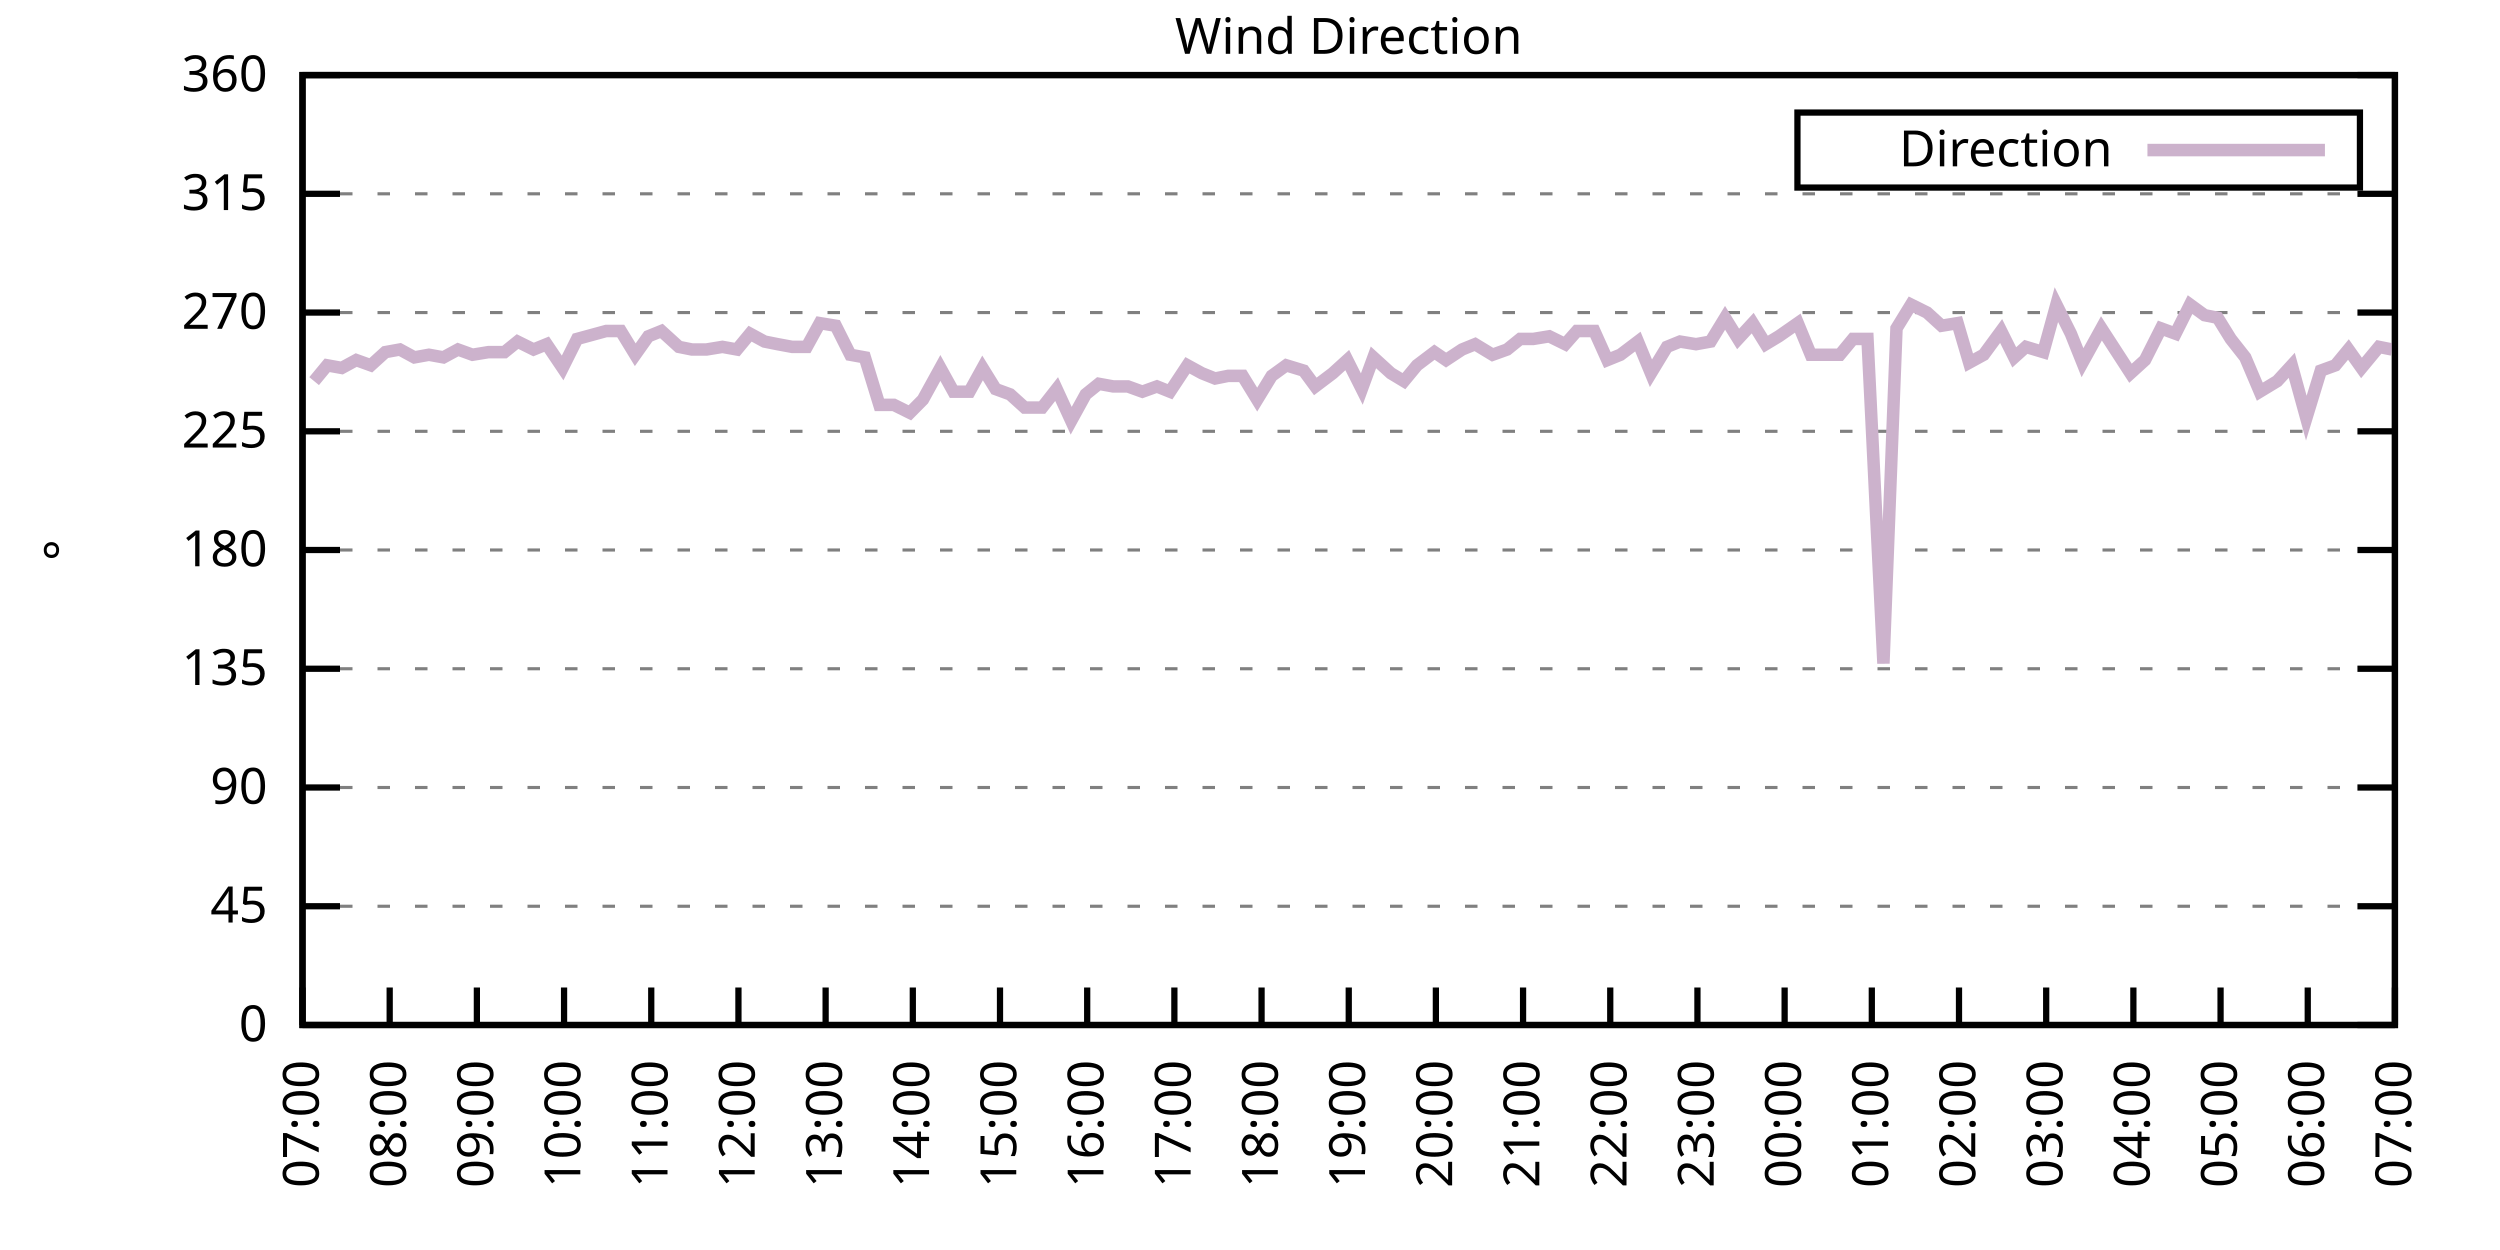
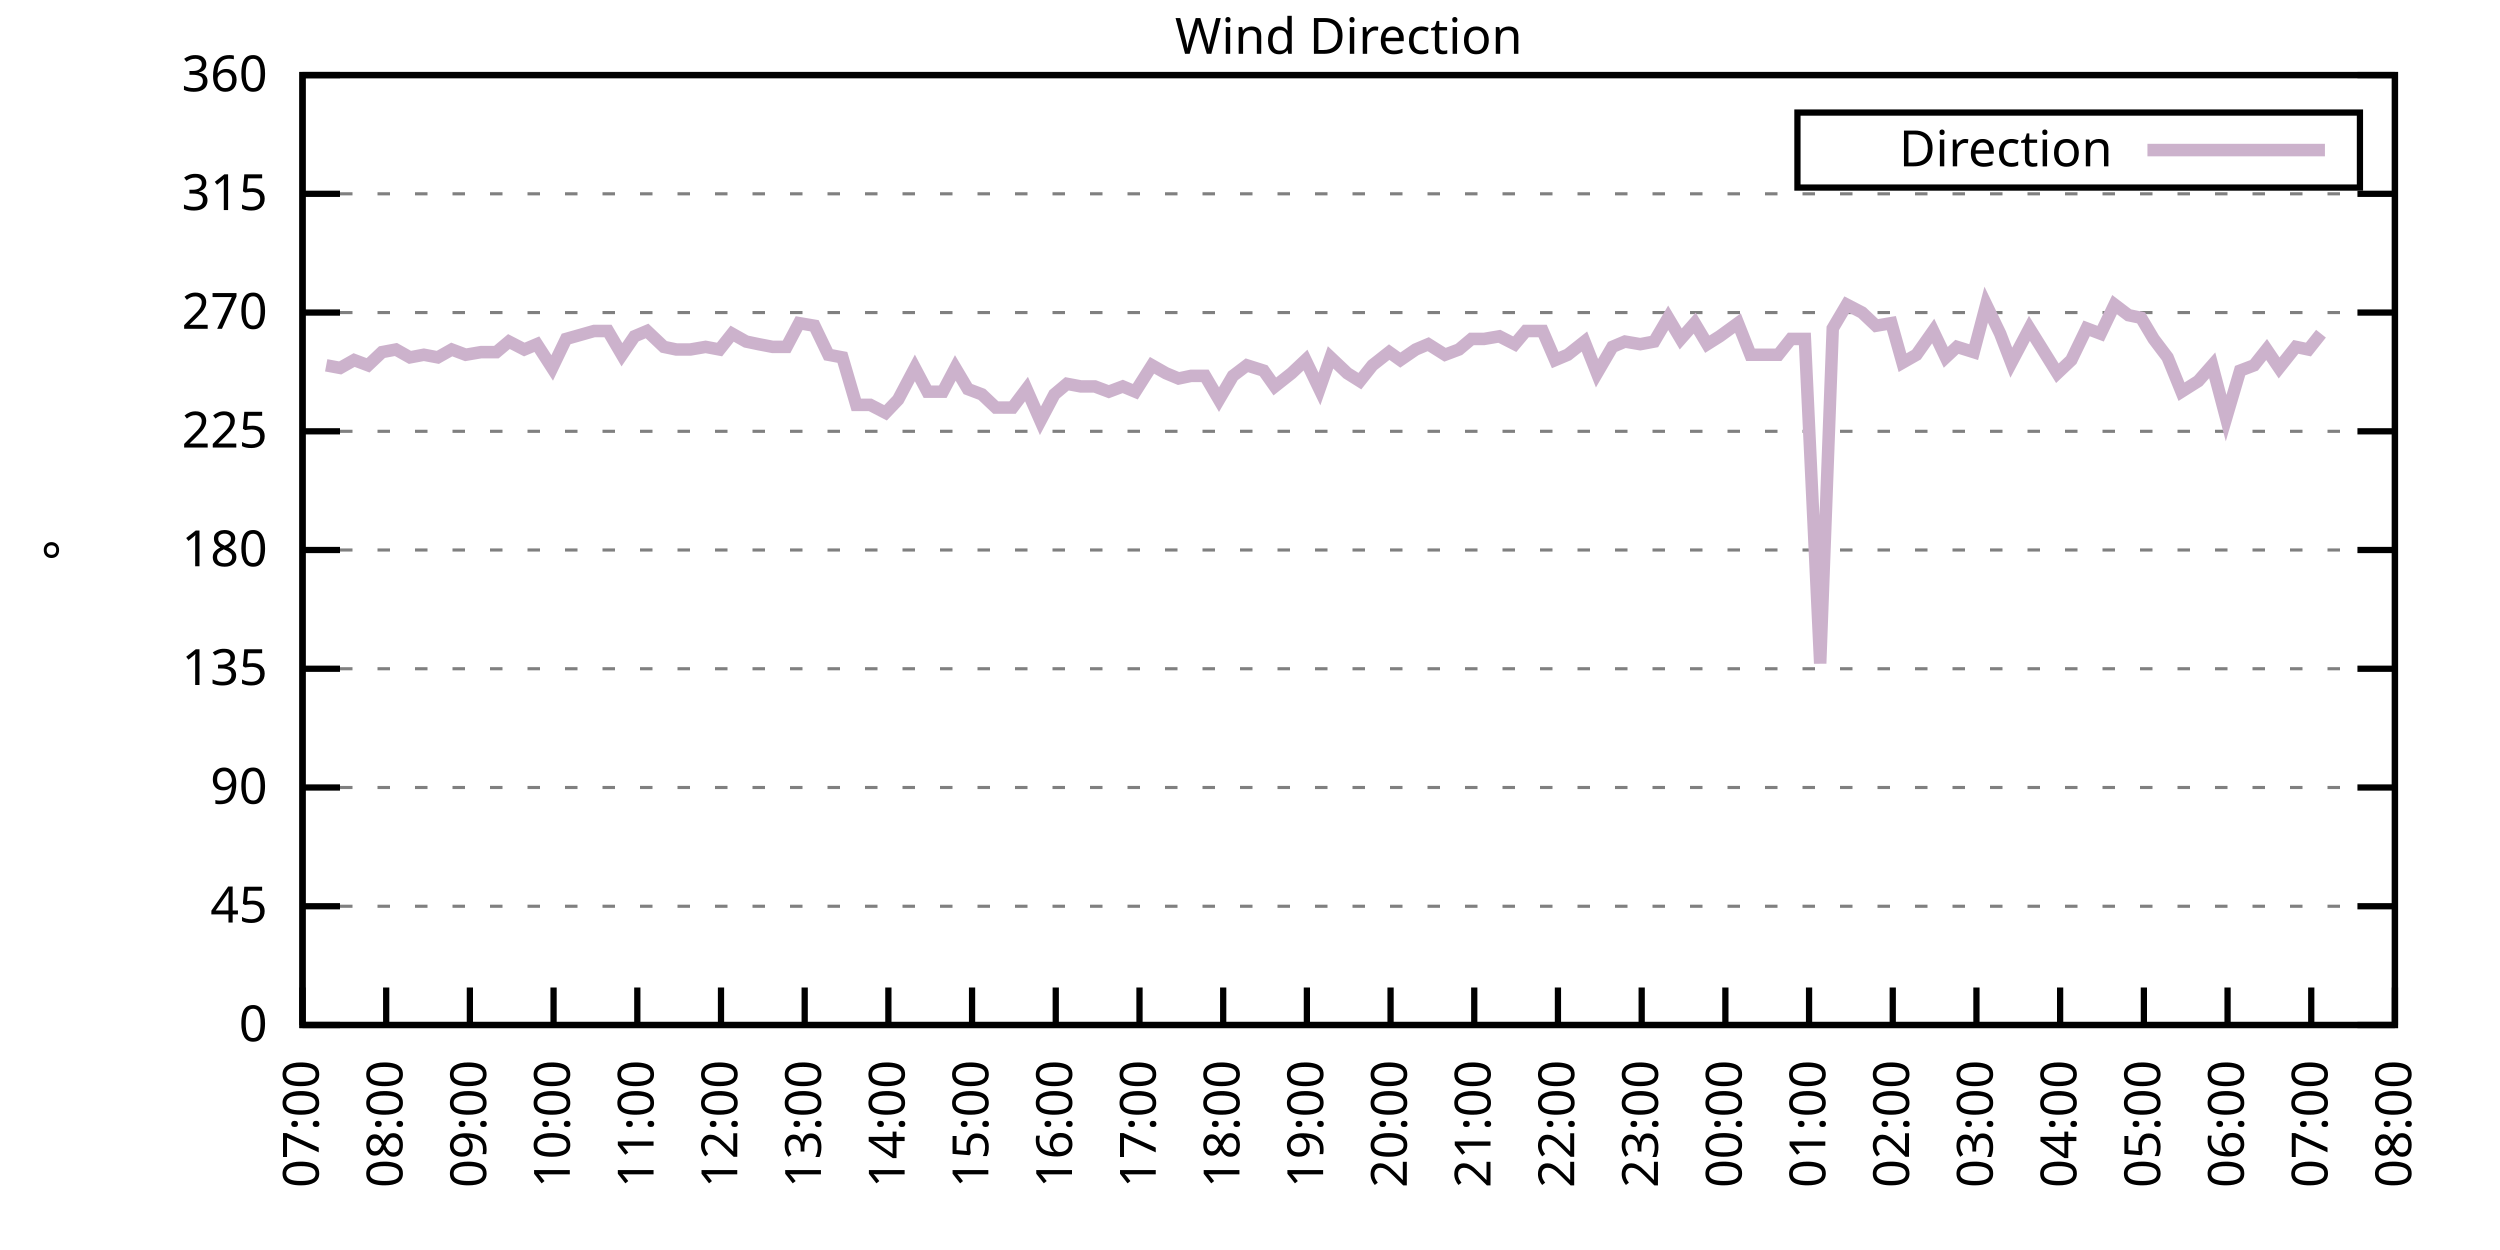
<svg xmlns="http://www.w3.org/2000/svg" xmlns:xlink="http://www.w3.org/1999/xlink" width="400" height="200" viewBox="0 0 400 200">
  <g id="gnuplot_canvas">
    <rect x="0" y="0" width="400" height="200" fill="none" />
    <defs>
      <circle id="gpDot" r="0.5" stroke-width="0.5" stroke="currentColor" />
      <path id="gpPt0" stroke-width="0.333" stroke="currentColor" d="M-1,0 h2 M0,-1 v2" />
      <path id="gpPt1" stroke-width="0.333" stroke="currentColor" d="M-1,-1 L1,1 M1,-1 L-1,1" />
      <path id="gpPt2" stroke-width="0.333" stroke="currentColor" d="M-1,0 L1,0 M0,-1 L0,1 M-1,-1 L1,1 M-1,1 L1,-1" />
      <rect id="gpPt3" stroke-width="0.333" stroke="currentColor" x="-1" y="-1" width="2" height="2" />
      <rect id="gpPt4" stroke-width="0.333" stroke="currentColor" fill="currentColor" x="-1" y="-1" width="2" height="2" />
      <circle id="gpPt5" stroke-width="0.333" stroke="currentColor" cx="0" cy="0" r="1" />
      <use xlink:href="#gpPt5" id="gpPt6" fill="currentColor" stroke="none" />
      <path id="gpPt7" stroke-width="0.333" stroke="currentColor" d="M0,-1.33 L-1.33,0.67 L1.33,0.67 z" />
      <use xlink:href="#gpPt7" id="gpPt8" fill="currentColor" stroke="none" />
      <use xlink:href="#gpPt7" id="gpPt9" stroke="currentColor" transform="rotate(180)" />
      <use xlink:href="#gpPt9" id="gpPt10" fill="currentColor" stroke="none" />
      <use xlink:href="#gpPt3" id="gpPt11" stroke="currentColor" transform="rotate(45)" />
      <use xlink:href="#gpPt11" id="gpPt12" fill="currentColor" stroke="none" />
      <path id="gpPt13" stroke-width="0.333" stroke="currentColor" d="M0,1.330 L1.265,0.411 L0.782,-1.067 L-0.782,-1.076 L-1.265,0.411 z" />
      <use xlink:href="#gpPt13" id="gpPt14" fill="currentColor" stroke="none" />
      <filter id="textbox" filterUnits="objectBoundingBox" x="0" y="0" height="1" width="1">
        <feFlood flood-color="white" flood-opacity="1" result="bgnd" />
        <feComposite in="SourceGraphic" in2="bgnd" operator="atop" />
      </filter>
      <filter id="greybox" filterUnits="objectBoundingBox" x="0" y="0" height="1" width="1">
        <feFlood flood-color="lightgrey" flood-opacity="1" result="grey" />
        <feComposite in="SourceGraphic" in2="grey" operator="atop" />
      </filter>
    </defs>
    <g fill="none" color="white" stroke="currentColor" stroke-width="1.00" stroke-linecap="butt" stroke-linejoin="miter">
</g>
    <g fill="none" color="black" stroke="currentColor" stroke-width="1.00" stroke-linecap="butt" stroke-linejoin="miter">
      <g stroke="none" shape-rendering="crispEdges">
        <polygon fill="rgb(255, 255, 255)" points="48.40,164.00 383.18,164.00 383.18,12.02 48.40,12.02 " />
      </g>
    </g>
    <g fill="none" color="black" stroke="currentColor" stroke-width="1.00" stroke-linecap="butt" stroke-linejoin="miter">
</g>
    <g fill="none" color="black" stroke="black" stroke-width="0.50" stroke-linecap="butt" stroke-linejoin="miter">
</g>
    <g fill="none" color="gray" stroke="currentColor" stroke-width="0.50" stroke-linecap="butt" stroke-linejoin="miter">
      <path stroke="gray" stroke-dasharray="2,4" class="gridline" d="M48.40,164.00 L383.19,164.00  " />
    </g>
    <g fill="none" color="gray" stroke="gray" stroke-width="1.00" stroke-linecap="butt" stroke-linejoin="miter">
</g>
    <g fill="none" color="black" stroke="currentColor" stroke-width="1.00" stroke-linecap="butt" stroke-linejoin="miter">
      <path stroke="black" d="M48.40,164.00 L54.40,164.00 M383.19,164.00 L377.19,164.00  " />
      <g transform="translate(42.80,166.60)" stroke="none" fill="black" font-family="Sans" font-size="8.00" text-anchor="end">
        <text>
          <tspan font-family="Sans"> 0</tspan>
        </text>
      </g>
    </g>
    <g fill="none" color="black" stroke="currentColor" stroke-width="1.00" stroke-linecap="butt" stroke-linejoin="miter">
</g>
    <g fill="none" color="black" stroke="black" stroke-width="0.50" stroke-linecap="butt" stroke-linejoin="miter">
</g>
    <g fill="none" color="gray" stroke="currentColor" stroke-width="0.50" stroke-linecap="butt" stroke-linejoin="miter">
      <path stroke="gray" stroke-dasharray="2,4" class="gridline" d="M48.40,145.00 L383.19,145.00  " />
    </g>
    <g fill="none" color="gray" stroke="gray" stroke-width="1.00" stroke-linecap="butt" stroke-linejoin="miter">
</g>
    <g fill="none" color="black" stroke="currentColor" stroke-width="1.00" stroke-linecap="butt" stroke-linejoin="miter">
      <path stroke="black" d="M48.40,145.00 L54.40,145.00 M383.19,145.00 L377.19,145.00  " />
      <g transform="translate(42.80,147.60)" stroke="none" fill="black" font-family="Sans" font-size="8.00" text-anchor="end">
        <text>
          <tspan font-family="Sans"> 45</tspan>
        </text>
      </g>
    </g>
    <g fill="none" color="black" stroke="currentColor" stroke-width="1.00" stroke-linecap="butt" stroke-linejoin="miter">
</g>
    <g fill="none" color="black" stroke="black" stroke-width="0.50" stroke-linecap="butt" stroke-linejoin="miter">
</g>
    <g fill="none" color="gray" stroke="currentColor" stroke-width="0.50" stroke-linecap="butt" stroke-linejoin="miter">
      <path stroke="gray" stroke-dasharray="2,4" class="gridline" d="M48.40,126.00 L383.19,126.00  " />
    </g>
    <g fill="none" color="gray" stroke="gray" stroke-width="1.00" stroke-linecap="butt" stroke-linejoin="miter">
</g>
    <g fill="none" color="black" stroke="currentColor" stroke-width="1.00" stroke-linecap="butt" stroke-linejoin="miter">
      <path stroke="black" d="M48.40,126.00 L54.40,126.00 M383.19,126.00 L377.19,126.00  " />
      <g transform="translate(42.80,128.60)" stroke="none" fill="black" font-family="Sans" font-size="8.00" text-anchor="end">
        <text>
          <tspan font-family="Sans"> 90</tspan>
        </text>
      </g>
    </g>
    <g fill="none" color="black" stroke="currentColor" stroke-width="1.00" stroke-linecap="butt" stroke-linejoin="miter">
</g>
    <g fill="none" color="black" stroke="black" stroke-width="0.50" stroke-linecap="butt" stroke-linejoin="miter">
</g>
    <g fill="none" color="gray" stroke="currentColor" stroke-width="0.50" stroke-linecap="butt" stroke-linejoin="miter">
      <path stroke="gray" stroke-dasharray="2,4" class="gridline" d="M48.40,107.00 L383.19,107.00  " />
    </g>
    <g fill="none" color="gray" stroke="gray" stroke-width="1.00" stroke-linecap="butt" stroke-linejoin="miter">
</g>
    <g fill="none" color="black" stroke="currentColor" stroke-width="1.00" stroke-linecap="butt" stroke-linejoin="miter">
      <path stroke="black" d="M48.40,107.00 L54.40,107.00 M383.19,107.00 L377.19,107.00  " />
      <g transform="translate(42.80,109.60)" stroke="none" fill="black" font-family="Sans" font-size="8.00" text-anchor="end">
        <text>
          <tspan font-family="Sans"> 135</tspan>
        </text>
      </g>
    </g>
    <g fill="none" color="black" stroke="currentColor" stroke-width="1.00" stroke-linecap="butt" stroke-linejoin="miter">
</g>
    <g fill="none" color="black" stroke="black" stroke-width="0.50" stroke-linecap="butt" stroke-linejoin="miter">
</g>
    <g fill="none" color="gray" stroke="currentColor" stroke-width="0.50" stroke-linecap="butt" stroke-linejoin="miter">
      <path stroke="gray" stroke-dasharray="2,4" class="gridline" d="M48.40,88.00 L383.19,88.00  " />
    </g>
    <g fill="none" color="gray" stroke="gray" stroke-width="1.00" stroke-linecap="butt" stroke-linejoin="miter">
</g>
    <g fill="none" color="black" stroke="currentColor" stroke-width="1.00" stroke-linecap="butt" stroke-linejoin="miter">
      <path stroke="black" d="M48.40,88.00 L54.40,88.00 M383.19,88.00 L377.19,88.00  " />
      <g transform="translate(42.80,90.60)" stroke="none" fill="black" font-family="Sans" font-size="8.00" text-anchor="end">
        <text>
          <tspan font-family="Sans"> 180</tspan>
        </text>
      </g>
    </g>
    <g fill="none" color="black" stroke="currentColor" stroke-width="1.00" stroke-linecap="butt" stroke-linejoin="miter">
</g>
    <g fill="none" color="black" stroke="black" stroke-width="0.50" stroke-linecap="butt" stroke-linejoin="miter">
</g>
    <g fill="none" color="gray" stroke="currentColor" stroke-width="0.50" stroke-linecap="butt" stroke-linejoin="miter">
      <path stroke="gray" stroke-dasharray="2,4" class="gridline" d="M48.40,69.01 L383.19,69.01  " />
    </g>
    <g fill="none" color="gray" stroke="gray" stroke-width="1.00" stroke-linecap="butt" stroke-linejoin="miter">
</g>
    <g fill="none" color="black" stroke="currentColor" stroke-width="1.00" stroke-linecap="butt" stroke-linejoin="miter">
      <path stroke="black" d="M48.40,69.01 L54.40,69.01 M383.19,69.01 L377.19,69.01  " />
      <g transform="translate(42.80,71.61)" stroke="none" fill="black" font-family="Sans" font-size="8.00" text-anchor="end">
        <text>
          <tspan font-family="Sans"> 225</tspan>
        </text>
      </g>
    </g>
    <g fill="none" color="black" stroke="currentColor" stroke-width="1.00" stroke-linecap="butt" stroke-linejoin="miter">
</g>
    <g fill="none" color="black" stroke="black" stroke-width="0.50" stroke-linecap="butt" stroke-linejoin="miter">
</g>
    <g fill="none" color="gray" stroke="currentColor" stroke-width="0.50" stroke-linecap="butt" stroke-linejoin="miter">
      <path stroke="gray" stroke-dasharray="2,4" class="gridline" d="M48.40,50.01 L383.19,50.01  " />
    </g>
    <g fill="none" color="gray" stroke="gray" stroke-width="1.00" stroke-linecap="butt" stroke-linejoin="miter">
</g>
    <g fill="none" color="black" stroke="currentColor" stroke-width="1.00" stroke-linecap="butt" stroke-linejoin="miter">
      <path stroke="black" d="M48.40,50.01 L54.40,50.01 M383.19,50.01 L377.19,50.01  " />
      <g transform="translate(42.80,52.61)" stroke="none" fill="black" font-family="Sans" font-size="8.00" text-anchor="end">
        <text>
          <tspan font-family="Sans"> 270</tspan>
        </text>
      </g>
    </g>
    <g fill="none" color="black" stroke="currentColor" stroke-width="1.00" stroke-linecap="butt" stroke-linejoin="miter">
</g>
    <g fill="none" color="black" stroke="black" stroke-width="0.50" stroke-linecap="butt" stroke-linejoin="miter">
</g>
    <g fill="none" color="gray" stroke="currentColor" stroke-width="0.50" stroke-linecap="butt" stroke-linejoin="miter">
      <path stroke="gray" stroke-dasharray="2,4" class="gridline" d="M48.40,31.01 L383.19,31.01  " />
    </g>
    <g fill="none" color="gray" stroke="gray" stroke-width="1.00" stroke-linecap="butt" stroke-linejoin="miter">
</g>
    <g fill="none" color="black" stroke="currentColor" stroke-width="1.00" stroke-linecap="butt" stroke-linejoin="miter">
      <path stroke="black" d="M48.40,31.01 L54.40,31.01 M383.19,31.01 L377.19,31.01  " />
      <g transform="translate(42.80,33.61)" stroke="none" fill="black" font-family="Sans" font-size="8.00" text-anchor="end">
        <text>
          <tspan font-family="Sans"> 315</tspan>
        </text>
      </g>
    </g>
    <g fill="none" color="black" stroke="currentColor" stroke-width="1.00" stroke-linecap="butt" stroke-linejoin="miter">
</g>
    <g fill="none" color="black" stroke="black" stroke-width="0.50" stroke-linecap="butt" stroke-linejoin="miter">
</g>
    <g fill="none" color="gray" stroke="currentColor" stroke-width="0.50" stroke-linecap="butt" stroke-linejoin="miter">
      <path stroke="gray" stroke-dasharray="2,4" class="gridline" d="M48.40,12.01 L383.19,12.01  " />
    </g>
    <g fill="none" color="gray" stroke="gray" stroke-width="1.00" stroke-linecap="butt" stroke-linejoin="miter">
</g>
    <g fill="none" color="black" stroke="currentColor" stroke-width="1.00" stroke-linecap="butt" stroke-linejoin="miter">
      <path stroke="black" d="M48.40,12.01 L54.40,12.01 M383.19,12.01 L377.19,12.01  " />
      <g transform="translate(42.80,14.61)" stroke="none" fill="black" font-family="Sans" font-size="8.00" text-anchor="end">
        <text>
          <tspan font-family="Sans"> 360</tspan>
        </text>
      </g>
    </g>
    <g fill="none" color="black" stroke="currentColor" stroke-width="1.00" stroke-linecap="butt" stroke-linejoin="miter">
      <path stroke="black" d="M48.40,164.00 L48.40,158.00  " />
      <g transform="translate(51.00,169.60) rotate(270.00)" stroke="none" fill="black" font-family="Sans" font-size="8.00" text-anchor="end">
        <text>
          <tspan font-family="Sans">07:00</tspan>
        </text>
      </g>
    </g>
    <g fill="none" color="black" stroke="currentColor" stroke-width="1.00" stroke-linecap="butt" stroke-linejoin="miter">
-       <path stroke="black" d="M62.35,164.00 L62.35,158.00  " />
-       <g transform="translate(64.95,169.60) rotate(270.00)" stroke="none" fill="black" font-family="Sans" font-size="8.00" text-anchor="end">
+       <path stroke="black" d="M61.79,164.00 L61.79,158.00  " />
+       <g transform="translate(64.39,169.60) rotate(270.00)" stroke="none" fill="black" font-family="Sans" font-size="8.00" text-anchor="end">
        <text>
          <tspan font-family="Sans">08:00</tspan>
        </text>
      </g>
    </g>
    <g fill="none" color="black" stroke="currentColor" stroke-width="1.00" stroke-linecap="butt" stroke-linejoin="miter">
-       <path stroke="black" d="M76.30,164.00 L76.30,158.00  " />
-       <g transform="translate(78.90,169.60) rotate(270.00)" stroke="none" fill="black" font-family="Sans" font-size="8.00" text-anchor="end">
+       <path stroke="black" d="M75.18,164.00 L75.18,158.00  " />
+       <g transform="translate(77.78,169.60) rotate(270.00)" stroke="none" fill="black" font-family="Sans" font-size="8.00" text-anchor="end">
        <text>
          <tspan font-family="Sans">09:00</tspan>
        </text>
      </g>
    </g>
    <g fill="none" color="black" stroke="currentColor" stroke-width="1.00" stroke-linecap="butt" stroke-linejoin="miter">
-       <path stroke="black" d="M90.25,164.00 L90.25,158.00  " />
-       <g transform="translate(92.85,169.60) rotate(270.00)" stroke="none" fill="black" font-family="Sans" font-size="8.00" text-anchor="end">
+       <path stroke="black" d="M88.57,164.00 L88.57,158.00  " />
+       <g transform="translate(91.17,169.60) rotate(270.00)" stroke="none" fill="black" font-family="Sans" font-size="8.00" text-anchor="end">
        <text>
          <tspan font-family="Sans">10:00</tspan>
        </text>
      </g>
    </g>
    <g fill="none" color="black" stroke="currentColor" stroke-width="1.00" stroke-linecap="butt" stroke-linejoin="miter">
-       <path stroke="black" d="M104.20,164.00 L104.20,158.00  " />
-       <g transform="translate(106.80,169.60) rotate(270.00)" stroke="none" fill="black" font-family="Sans" font-size="8.00" text-anchor="end">
+       <path stroke="black" d="M101.97,164.00 L101.97,158.00  " />
+       <g transform="translate(104.57,169.60) rotate(270.00)" stroke="none" fill="black" font-family="Sans" font-size="8.00" text-anchor="end">
        <text>
          <tspan font-family="Sans">11:00</tspan>
        </text>
      </g>
    </g>
    <g fill="none" color="black" stroke="currentColor" stroke-width="1.00" stroke-linecap="butt" stroke-linejoin="miter">
-       <path stroke="black" d="M118.15,164.00 L118.15,158.00  " />
-       <g transform="translate(120.75,169.60) rotate(270.00)" stroke="none" fill="black" font-family="Sans" font-size="8.00" text-anchor="end">
+       <path stroke="black" d="M115.36,164.00 L115.36,158.00  " />
+       <g transform="translate(117.96,169.60) rotate(270.00)" stroke="none" fill="black" font-family="Sans" font-size="8.00" text-anchor="end">
        <text>
          <tspan font-family="Sans">12:00</tspan>
        </text>
      </g>
    </g>
    <g fill="none" color="black" stroke="currentColor" stroke-width="1.00" stroke-linecap="butt" stroke-linejoin="miter">
-       <path stroke="black" d="M132.10,164.00 L132.10,158.00  " />
-       <g transform="translate(134.70,169.60) rotate(270.00)" stroke="none" fill="black" font-family="Sans" font-size="8.00" text-anchor="end">
+       <path stroke="black" d="M128.75,164.00 L128.75,158.00  " />
+       <g transform="translate(131.35,169.60) rotate(270.00)" stroke="none" fill="black" font-family="Sans" font-size="8.00" text-anchor="end">
        <text>
          <tspan font-family="Sans">13:00</tspan>
        </text>
      </g>
    </g>
    <g fill="none" color="black" stroke="currentColor" stroke-width="1.00" stroke-linecap="butt" stroke-linejoin="miter">
-       <path stroke="black" d="M146.05,164.00 L146.05,158.00  " />
-       <g transform="translate(148.65,169.60) rotate(270.00)" stroke="none" fill="black" font-family="Sans" font-size="8.00" text-anchor="end">
+       <path stroke="black" d="M142.14,164.00 L142.14,158.00  " />
+       <g transform="translate(144.74,169.60) rotate(270.00)" stroke="none" fill="black" font-family="Sans" font-size="8.00" text-anchor="end">
        <text>
          <tspan font-family="Sans">14:00</tspan>
        </text>
      </g>
    </g>
    <g fill="none" color="black" stroke="currentColor" stroke-width="1.00" stroke-linecap="butt" stroke-linejoin="miter">
-       <path stroke="black" d="M160.00,164.00 L160.00,158.00  " />
-       <g transform="translate(162.60,169.60) rotate(270.00)" stroke="none" fill="black" font-family="Sans" font-size="8.00" text-anchor="end">
+       <path stroke="black" d="M155.53,164.00 L155.53,158.00  " />
+       <g transform="translate(158.13,169.60) rotate(270.00)" stroke="none" fill="black" font-family="Sans" font-size="8.00" text-anchor="end">
        <text>
          <tspan font-family="Sans">15:00</tspan>
        </text>
      </g>
    </g>
    <g fill="none" color="black" stroke="currentColor" stroke-width="1.00" stroke-linecap="butt" stroke-linejoin="miter">
-       <path stroke="black" d="M173.95,164.00 L173.95,158.00  " />
-       <g transform="translate(176.55,169.60) rotate(270.00)" stroke="none" fill="black" font-family="Sans" font-size="8.00" text-anchor="end">
+       <path stroke="black" d="M168.92,164.00 L168.92,158.00  " />
+       <g transform="translate(171.52,169.60) rotate(270.00)" stroke="none" fill="black" font-family="Sans" font-size="8.00" text-anchor="end">
        <text>
          <tspan font-family="Sans">16:00</tspan>
        </text>
      </g>
    </g>
    <g fill="none" color="black" stroke="currentColor" stroke-width="1.00" stroke-linecap="butt" stroke-linejoin="miter">
-       <path stroke="black" d="M187.90,164.00 L187.90,158.00  " />
-       <g transform="translate(190.50,169.60) rotate(270.00)" stroke="none" fill="black" font-family="Sans" font-size="8.00" text-anchor="end">
+       <path stroke="black" d="M182.32,164.00 L182.32,158.00  " />
+       <g transform="translate(184.92,169.60) rotate(270.00)" stroke="none" fill="black" font-family="Sans" font-size="8.00" text-anchor="end">
        <text>
          <tspan font-family="Sans">17:00</tspan>
        </text>
      </g>
    </g>
    <g fill="none" color="black" stroke="currentColor" stroke-width="1.00" stroke-linecap="butt" stroke-linejoin="miter">
-       <path stroke="black" d="M201.85,164.00 L201.85,158.00  " />
-       <g transform="translate(204.45,169.60) rotate(270.00)" stroke="none" fill="black" font-family="Sans" font-size="8.00" text-anchor="end">
+       <path stroke="black" d="M195.71,164.00 L195.71,158.00  " />
+       <g transform="translate(198.31,169.60) rotate(270.00)" stroke="none" fill="black" font-family="Sans" font-size="8.00" text-anchor="end">
        <text>
          <tspan font-family="Sans">18:00</tspan>
        </text>
      </g>
    </g>
    <g fill="none" color="black" stroke="currentColor" stroke-width="1.00" stroke-linecap="butt" stroke-linejoin="miter">
-       <path stroke="black" d="M215.80,164.00 L215.80,158.00  " />
-       <g transform="translate(218.40,169.60) rotate(270.00)" stroke="none" fill="black" font-family="Sans" font-size="8.00" text-anchor="end">
+       <path stroke="black" d="M209.10,164.00 L209.10,158.00  " />
+       <g transform="translate(211.70,169.60) rotate(270.00)" stroke="none" fill="black" font-family="Sans" font-size="8.00" text-anchor="end">
        <text>
          <tspan font-family="Sans">19:00</tspan>
        </text>
      </g>
    </g>
    <g fill="none" color="black" stroke="currentColor" stroke-width="1.00" stroke-linecap="butt" stroke-linejoin="miter">
-       <path stroke="black" d="M229.74,164.00 L229.74,158.00  " />
-       <g transform="translate(232.34,169.60) rotate(270.00)" stroke="none" fill="black" font-family="Sans" font-size="8.00" text-anchor="end">
+       <path stroke="black" d="M222.49,164.00 L222.49,158.00  " />
+       <g transform="translate(225.09,169.60) rotate(270.00)" stroke="none" fill="black" font-family="Sans" font-size="8.00" text-anchor="end">
        <text>
          <tspan font-family="Sans">20:00</tspan>
        </text>
      </g>
    </g>
    <g fill="none" color="black" stroke="currentColor" stroke-width="1.00" stroke-linecap="butt" stroke-linejoin="miter">
-       <path stroke="black" d="M243.69,164.00 L243.69,158.00  " />
-       <g transform="translate(246.29,169.60) rotate(270.00)" stroke="none" fill="black" font-family="Sans" font-size="8.00" text-anchor="end">
+       <path stroke="black" d="M235.88,164.00 L235.88,158.00  " />
+       <g transform="translate(238.48,169.60) rotate(270.00)" stroke="none" fill="black" font-family="Sans" font-size="8.00" text-anchor="end">
        <text>
          <tspan font-family="Sans">21:00</tspan>
        </text>
      </g>
    </g>
    <g fill="none" color="black" stroke="currentColor" stroke-width="1.00" stroke-linecap="butt" stroke-linejoin="miter">
-       <path stroke="black" d="M257.64,164.00 L257.64,158.00  " />
-       <g transform="translate(260.24,169.60) rotate(270.00)" stroke="none" fill="black" font-family="Sans" font-size="8.00" text-anchor="end">
+       <path stroke="black" d="M249.27,164.00 L249.27,158.00  " />
+       <g transform="translate(251.87,169.60) rotate(270.00)" stroke="none" fill="black" font-family="Sans" font-size="8.00" text-anchor="end">
        <text>
          <tspan font-family="Sans">22:00</tspan>
        </text>
      </g>
    </g>
    <g fill="none" color="black" stroke="currentColor" stroke-width="1.00" stroke-linecap="butt" stroke-linejoin="miter">
-       <path stroke="black" d="M271.59,164.00 L271.59,158.00  " />
-       <g transform="translate(274.19,169.60) rotate(270.00)" stroke="none" fill="black" font-family="Sans" font-size="8.00" text-anchor="end">
+       <path stroke="black" d="M262.67,164.00 L262.67,158.00  " />
+       <g transform="translate(265.27,169.60) rotate(270.00)" stroke="none" fill="black" font-family="Sans" font-size="8.00" text-anchor="end">
        <text>
          <tspan font-family="Sans">23:00</tspan>
        </text>
      </g>
    </g>
    <g fill="none" color="black" stroke="currentColor" stroke-width="1.00" stroke-linecap="butt" stroke-linejoin="miter">
-       <path stroke="black" d="M285.54,164.00 L285.54,158.00  " />
-       <g transform="translate(288.14,169.60) rotate(270.00)" stroke="none" fill="black" font-family="Sans" font-size="8.00" text-anchor="end">
+       <path stroke="black" d="M276.06,164.00 L276.06,158.00  " />
+       <g transform="translate(278.66,169.60) rotate(270.00)" stroke="none" fill="black" font-family="Sans" font-size="8.00" text-anchor="end">
        <text>
          <tspan font-family="Sans">00:00</tspan>
        </text>
      </g>
    </g>
    <g fill="none" color="black" stroke="currentColor" stroke-width="1.00" stroke-linecap="butt" stroke-linejoin="miter">
-       <path stroke="black" d="M299.49,164.00 L299.49,158.00  " />
-       <g transform="translate(302.09,169.60) rotate(270.00)" stroke="none" fill="black" font-family="Sans" font-size="8.00" text-anchor="end">
+       <path stroke="black" d="M289.45,164.00 L289.45,158.00  " />
+       <g transform="translate(292.05,169.60) rotate(270.00)" stroke="none" fill="black" font-family="Sans" font-size="8.00" text-anchor="end">
        <text>
          <tspan font-family="Sans">01:00</tspan>
        </text>
      </g>
    </g>
    <g fill="none" color="black" stroke="currentColor" stroke-width="1.00" stroke-linecap="butt" stroke-linejoin="miter">
-       <path stroke="black" d="M313.44,164.00 L313.44,158.00  " />
-       <g transform="translate(316.04,169.60) rotate(270.00)" stroke="none" fill="black" font-family="Sans" font-size="8.00" text-anchor="end">
+       <path stroke="black" d="M302.84,164.00 L302.84,158.00  " />
+       <g transform="translate(305.44,169.60) rotate(270.00)" stroke="none" fill="black" font-family="Sans" font-size="8.00" text-anchor="end">
        <text>
          <tspan font-family="Sans">02:00</tspan>
        </text>
      </g>
    </g>
    <g fill="none" color="black" stroke="currentColor" stroke-width="1.00" stroke-linecap="butt" stroke-linejoin="miter">
-       <path stroke="black" d="M327.39,164.00 L327.39,158.00  " />
-       <g transform="translate(329.99,169.60) rotate(270.00)" stroke="none" fill="black" font-family="Sans" font-size="8.00" text-anchor="end">
+       <path stroke="black" d="M316.23,164.00 L316.23,158.00  " />
+       <g transform="translate(318.83,169.60) rotate(270.00)" stroke="none" fill="black" font-family="Sans" font-size="8.00" text-anchor="end">
        <text>
          <tspan font-family="Sans">03:00</tspan>
        </text>
      </g>
    </g>
    <g fill="none" color="black" stroke="currentColor" stroke-width="1.00" stroke-linecap="butt" stroke-linejoin="miter">
-       <path stroke="black" d="M341.34,164.00 L341.34,158.00  " />
-       <g transform="translate(343.94,169.60) rotate(270.00)" stroke="none" fill="black" font-family="Sans" font-size="8.00" text-anchor="end">
+       <path stroke="black" d="M329.62,164.00 L329.62,158.00  " />
+       <g transform="translate(332.22,169.60) rotate(270.00)" stroke="none" fill="black" font-family="Sans" font-size="8.00" text-anchor="end">
        <text>
          <tspan font-family="Sans">04:00</tspan>
        </text>
      </g>
    </g>
    <g fill="none" color="black" stroke="currentColor" stroke-width="1.00" stroke-linecap="butt" stroke-linejoin="miter">
-       <path stroke="black" d="M355.29,164.00 L355.29,158.00  " />
-       <g transform="translate(357.89,169.60) rotate(270.00)" stroke="none" fill="black" font-family="Sans" font-size="8.00" text-anchor="end">
+       <path stroke="black" d="M343.02,164.00 L343.02,158.00  " />
+       <g transform="translate(345.62,169.60) rotate(270.00)" stroke="none" fill="black" font-family="Sans" font-size="8.00" text-anchor="end">
        <text>
          <tspan font-family="Sans">05:00</tspan>
        </text>
      </g>
    </g>
    <g fill="none" color="black" stroke="currentColor" stroke-width="1.00" stroke-linecap="butt" stroke-linejoin="miter">
-       <path stroke="black" d="M369.24,164.00 L369.24,158.00  " />
-       <g transform="translate(371.84,169.60) rotate(270.00)" stroke="none" fill="black" font-family="Sans" font-size="8.00" text-anchor="end">
+       <path stroke="black" d="M356.41,164.00 L356.41,158.00  " />
+       <g transform="translate(359.01,169.60) rotate(270.00)" stroke="none" fill="black" font-family="Sans" font-size="8.00" text-anchor="end">
        <text>
          <tspan font-family="Sans">06:00</tspan>
+         </text>
+       </g>
+     </g>
+     <g fill="none" color="black" stroke="currentColor" stroke-width="1.00" stroke-linecap="butt" stroke-linejoin="miter">
+       <path stroke="black" d="M369.80,164.00 L369.80,158.00  " />
+       <g transform="translate(372.40,169.60) rotate(270.00)" stroke="none" fill="black" font-family="Sans" font-size="8.00" text-anchor="end">
+         <text>
+           <tspan font-family="Sans">07:00</tspan>
        </text>
      </g>
    </g>
    <g fill="none" color="black" stroke="currentColor" stroke-width="1.00" stroke-linecap="butt" stroke-linejoin="miter">
      <path stroke="black" d="M383.19,164.00 L383.19,158.00  " />
      <g transform="translate(385.79,169.60) rotate(270.00)" stroke="none" fill="black" font-family="Sans" font-size="8.00" text-anchor="end">
        <text>
-           <tspan font-family="Sans">07:00</tspan>
+           <tspan font-family="Sans">08:00</tspan>
        </text>
      </g>
    </g>
    <g fill="none" color="black" stroke="currentColor" stroke-width="1.00" stroke-linecap="butt" stroke-linejoin="miter">
</g>
    <g fill="none" color="black" stroke="currentColor" stroke-width="1.00" stroke-linecap="butt" stroke-linejoin="miter">
      <path stroke="black" d="M48.40,12.01 L48.40,164.00 L383.19,164.00 L383.19,12.01 L48.40,12.01 Z  " />
    </g>
    <g fill="none" color="black" stroke="currentColor" stroke-width="1.00" stroke-linecap="butt" stroke-linejoin="miter">
</g>
    <g fill="none" color="black" stroke="currentColor" stroke-width="1.00" stroke-linecap="butt" stroke-linejoin="miter">
      <path stroke="black" d="M287.59,30.01 L287.59,18.01 L377.59,18.01 L377.59,30.01 L287.59,30.01 Z  " />
    </g>
    <g id="Wind_direction_plot_1">
      <g fill="none" color="white" stroke="black" stroke-width="2.00" stroke-linecap="butt" stroke-linejoin="miter">
</g>
      <g fill="none" color="black" stroke="currentColor" stroke-width="2.00" stroke-linecap="butt" stroke-linejoin="miter">
        <g transform="translate(337.99,26.61)" stroke="none" fill="black" font-family="Sans" font-size="8.00" text-anchor="end">
          <text>
            <tspan font-family="Sans">Direction</tspan>
          </text>
        </g>
      </g>
      <g fill="none" color="black" stroke="currentColor" stroke-width="2.00" stroke-linecap="butt" stroke-linejoin="miter">
-         <path stroke="rgb(204, 178, 204)" d="M343.59,24.01 L371.99,24.01 M50.26,60.98 L52.35,58.45 L54.68,58.87 L57.00,57.61 L59.33,58.45 L61.65,56.34   L63.98,55.92 L66.30,57.18 L68.63,56.76 L70.95,57.18 L73.28,55.92 L75.60,56.76 L78.16,56.34 L80.72,56.34   L82.81,54.65 L85.37,55.92 L87.46,55.07 L90.02,58.87 L92.34,54.23 L96.99,52.96 L99.32,52.96 L101.64,56.76   L103.73,53.81 L105.83,52.96 L108.62,55.50 L110.71,55.92 L113.03,55.92 L115.59,55.50 L117.92,55.92 L120.01,53.39   L122.33,54.65 L124.43,55.07 L126.75,55.50 L129.08,55.50 L131.17,51.70 L133.72,52.12 L136.05,56.76 L138.37,57.18   L140.70,64.78 L143.02,64.78 L145.58,66.05 L147.67,63.94 L150.46,58.87 L152.56,62.67 L155.11,62.67 L157.21,58.87   L159.30,62.25 L161.62,63.10 L163.95,65.21 L166.74,65.21 L169.06,62.25 L171.39,67.32 L173.71,63.10 L175.81,61.41   L178.13,61.83 L180.46,61.83 L182.78,62.67 L185.11,61.83 L187.20,62.67 L189.99,58.45 L192.31,59.72 L194.41,60.56   L196.50,60.14 L198.82,60.14 L201.15,63.94 L203.47,60.14 L205.80,58.45 L208.59,59.30 L210.45,61.83 L213.24,59.72   L215.56,57.61 L217.89,62.25 L219.75,57.18 L222.54,59.72 L224.63,60.98 L226.72,58.45 L229.51,56.34 L231.37,57.61   L233.93,55.92 L236.02,55.07 L238.81,56.76 L241.14,55.92 L243.23,54.23 L245.32,54.23 L247.88,53.81 L250.44,55.07   L252.30,52.96 L255.09,52.96 L257.18,57.61 L259.27,56.76 L262.06,54.65 L264.15,59.72 L266.71,55.50 L268.80,54.65   L271.36,55.07 L273.69,54.65 L276.01,50.85 L278.10,54.23 L280.43,51.70 L282.52,55.07 L284.61,53.81 L287.64,51.70   L289.73,56.76 L294.38,56.76 L296.47,54.23 L298.80,54.23 L301.35,106.16 L303.44,52.54 L305.77,48.74 L308.33,50.01   L310.65,52.12 L313.21,51.70 L315.07,58.03 L317.39,56.76 L320.18,52.96 L322.28,57.18 L324.14,55.50 L326.93,56.34   L329.02,48.74 L331.34,53.39 L333.20,58.03 L336.23,52.54 L340.88,59.72 L343.20,57.61 L345.76,52.54 L348.08,53.39   L350.41,48.74 L352.73,50.43 L354.83,50.85 L356.92,54.23 L359.24,57.18 L361.57,62.67 L364.36,60.98 L366.68,58.45   L369.01,66.90 L371.33,59.30 L373.66,58.45 L375.75,55.92 L377.84,58.87 L380.63,55.50 L382.73,55.92  " />
+         <path stroke="rgb(204, 178, 204)" d="M343.59,24.01 L371.99,24.01 M52.19,58.45 L54.43,58.87 L56.66,57.61 L58.89,58.45 L61.12,56.34 L63.35,55.92   L65.59,57.18 L67.82,56.76 L70.05,57.18 L72.28,55.92 L74.51,56.76 L76.97,56.34 L79.42,56.34 L81.43,54.65   L83.89,55.92 L85.90,55.07 L88.35,58.87 L90.58,54.23 L95.05,52.96 L97.28,52.96 L99.51,56.76 L101.52,53.81   L103.53,52.96 L106.21,55.50 L108.22,55.92 L110.45,55.92 L112.90,55.50 L115.13,55.92 L117.14,53.39 L119.38,54.65   L121.38,55.07 L123.62,55.50 L125.85,55.50 L127.86,51.70 L130.31,52.12 L132.54,56.76 L134.78,57.18 L137.01,64.78   L139.24,64.78 L141.69,66.05 L143.70,63.94 L146.38,58.87 L148.39,62.67 L150.85,62.67 L152.85,58.87 L154.86,62.25   L157.10,63.10 L159.33,65.21 L162.01,65.21 L164.24,62.25 L166.47,67.32 L168.70,63.10 L170.71,61.41 L172.94,61.83   L175.17,61.83 L177.41,62.67 L179.64,61.83 L181.65,62.67 L184.32,58.45 L186.56,59.72 L188.57,60.56 L190.57,60.14   L192.81,60.14 L195.04,63.94 L197.27,60.14 L199.50,58.45 L202.18,59.30 L203.97,61.83 L206.64,59.72 L208.88,57.61   L211.11,62.25 L212.89,57.18 L215.57,59.72 L217.58,60.98 L219.59,58.45 L222.27,56.34 L224.05,57.61 L226.51,55.92   L228.52,55.07 L231.20,56.76 L233.43,55.92 L235.44,54.23 L237.44,54.23 L239.90,53.81 L242.36,55.07 L244.14,52.96   L246.82,52.96 L248.83,57.61 L250.84,56.76 L253.51,54.65 L255.52,59.72 L257.98,55.50 L259.99,54.65 L262.44,55.07   L264.67,54.65 L266.91,50.85 L268.92,54.23 L271.15,51.70 L273.16,55.07 L275.16,53.81 L278.07,51.70 L280.07,56.76   L284.54,56.76 L286.55,54.23 L288.78,54.23 L291.23,106.16 L293.24,52.54 L295.48,48.74 L297.93,50.01 L300.16,52.12   L302.62,51.70 L304.40,58.03 L306.63,56.76 L309.31,52.96 L311.32,57.18 L313.11,55.50 L315.79,56.34 L317.79,48.74   L320.03,53.39 L321.81,58.03 L324.71,52.54 L329.18,59.72 L331.41,57.61 L333.86,52.54 L336.10,53.39 L338.33,48.74   L340.56,50.43 L342.57,50.85 L344.58,54.23 L346.81,57.18 L349.04,62.67 L351.72,60.98 L353.95,58.45 L356.18,66.90   L358.42,59.30 L360.65,58.45 L362.66,55.92 L364.66,58.87 L367.34,55.50 L369.35,55.92 L371.36,53.39  " />
      </g>
    </g>
    <g fill="none" color="black" stroke="currentColor" stroke-width="2.00" stroke-linecap="butt" stroke-linejoin="miter">
</g>
    <g fill="none" color="black" stroke="black" stroke-width="1.00" stroke-linecap="butt" stroke-linejoin="miter">
</g>
    <g fill="none" color="black" stroke="currentColor" stroke-width="1.00" stroke-linecap="butt" stroke-linejoin="miter">
      <path stroke="black" d="M48.40,12.01 L48.40,164.00 L383.19,164.00 L383.19,12.01 L48.40,12.01 Z  " />
      <g transform="translate(12.80,88.01) rotate(270.00)" stroke="none" fill="black" font-family="Sans" font-size="8.00" text-anchor="middle">
        <text>
          <tspan font-family="Sans">°</tspan>
        </text>
      </g>
    </g>
    <g fill="none" color="black" stroke="currentColor" stroke-width="1.00" stroke-linecap="butt" stroke-linejoin="miter">
</g>
    <g fill="none" color="black" stroke="currentColor" stroke-width="1.00" stroke-linecap="butt" stroke-linejoin="miter">
      <g transform="translate(215.79,8.61)" stroke="none" fill="black" font-family="Sans" font-size="8.00" text-anchor="middle">
        <text>
          <tspan font-family="Sans">Wind Direction</tspan>
        </text>
      </g>
    </g>
    <g fill="none" color="black" stroke="currentColor" stroke-width="1.00" stroke-linecap="butt" stroke-linejoin="miter">
</g>
  </g>
</svg>
